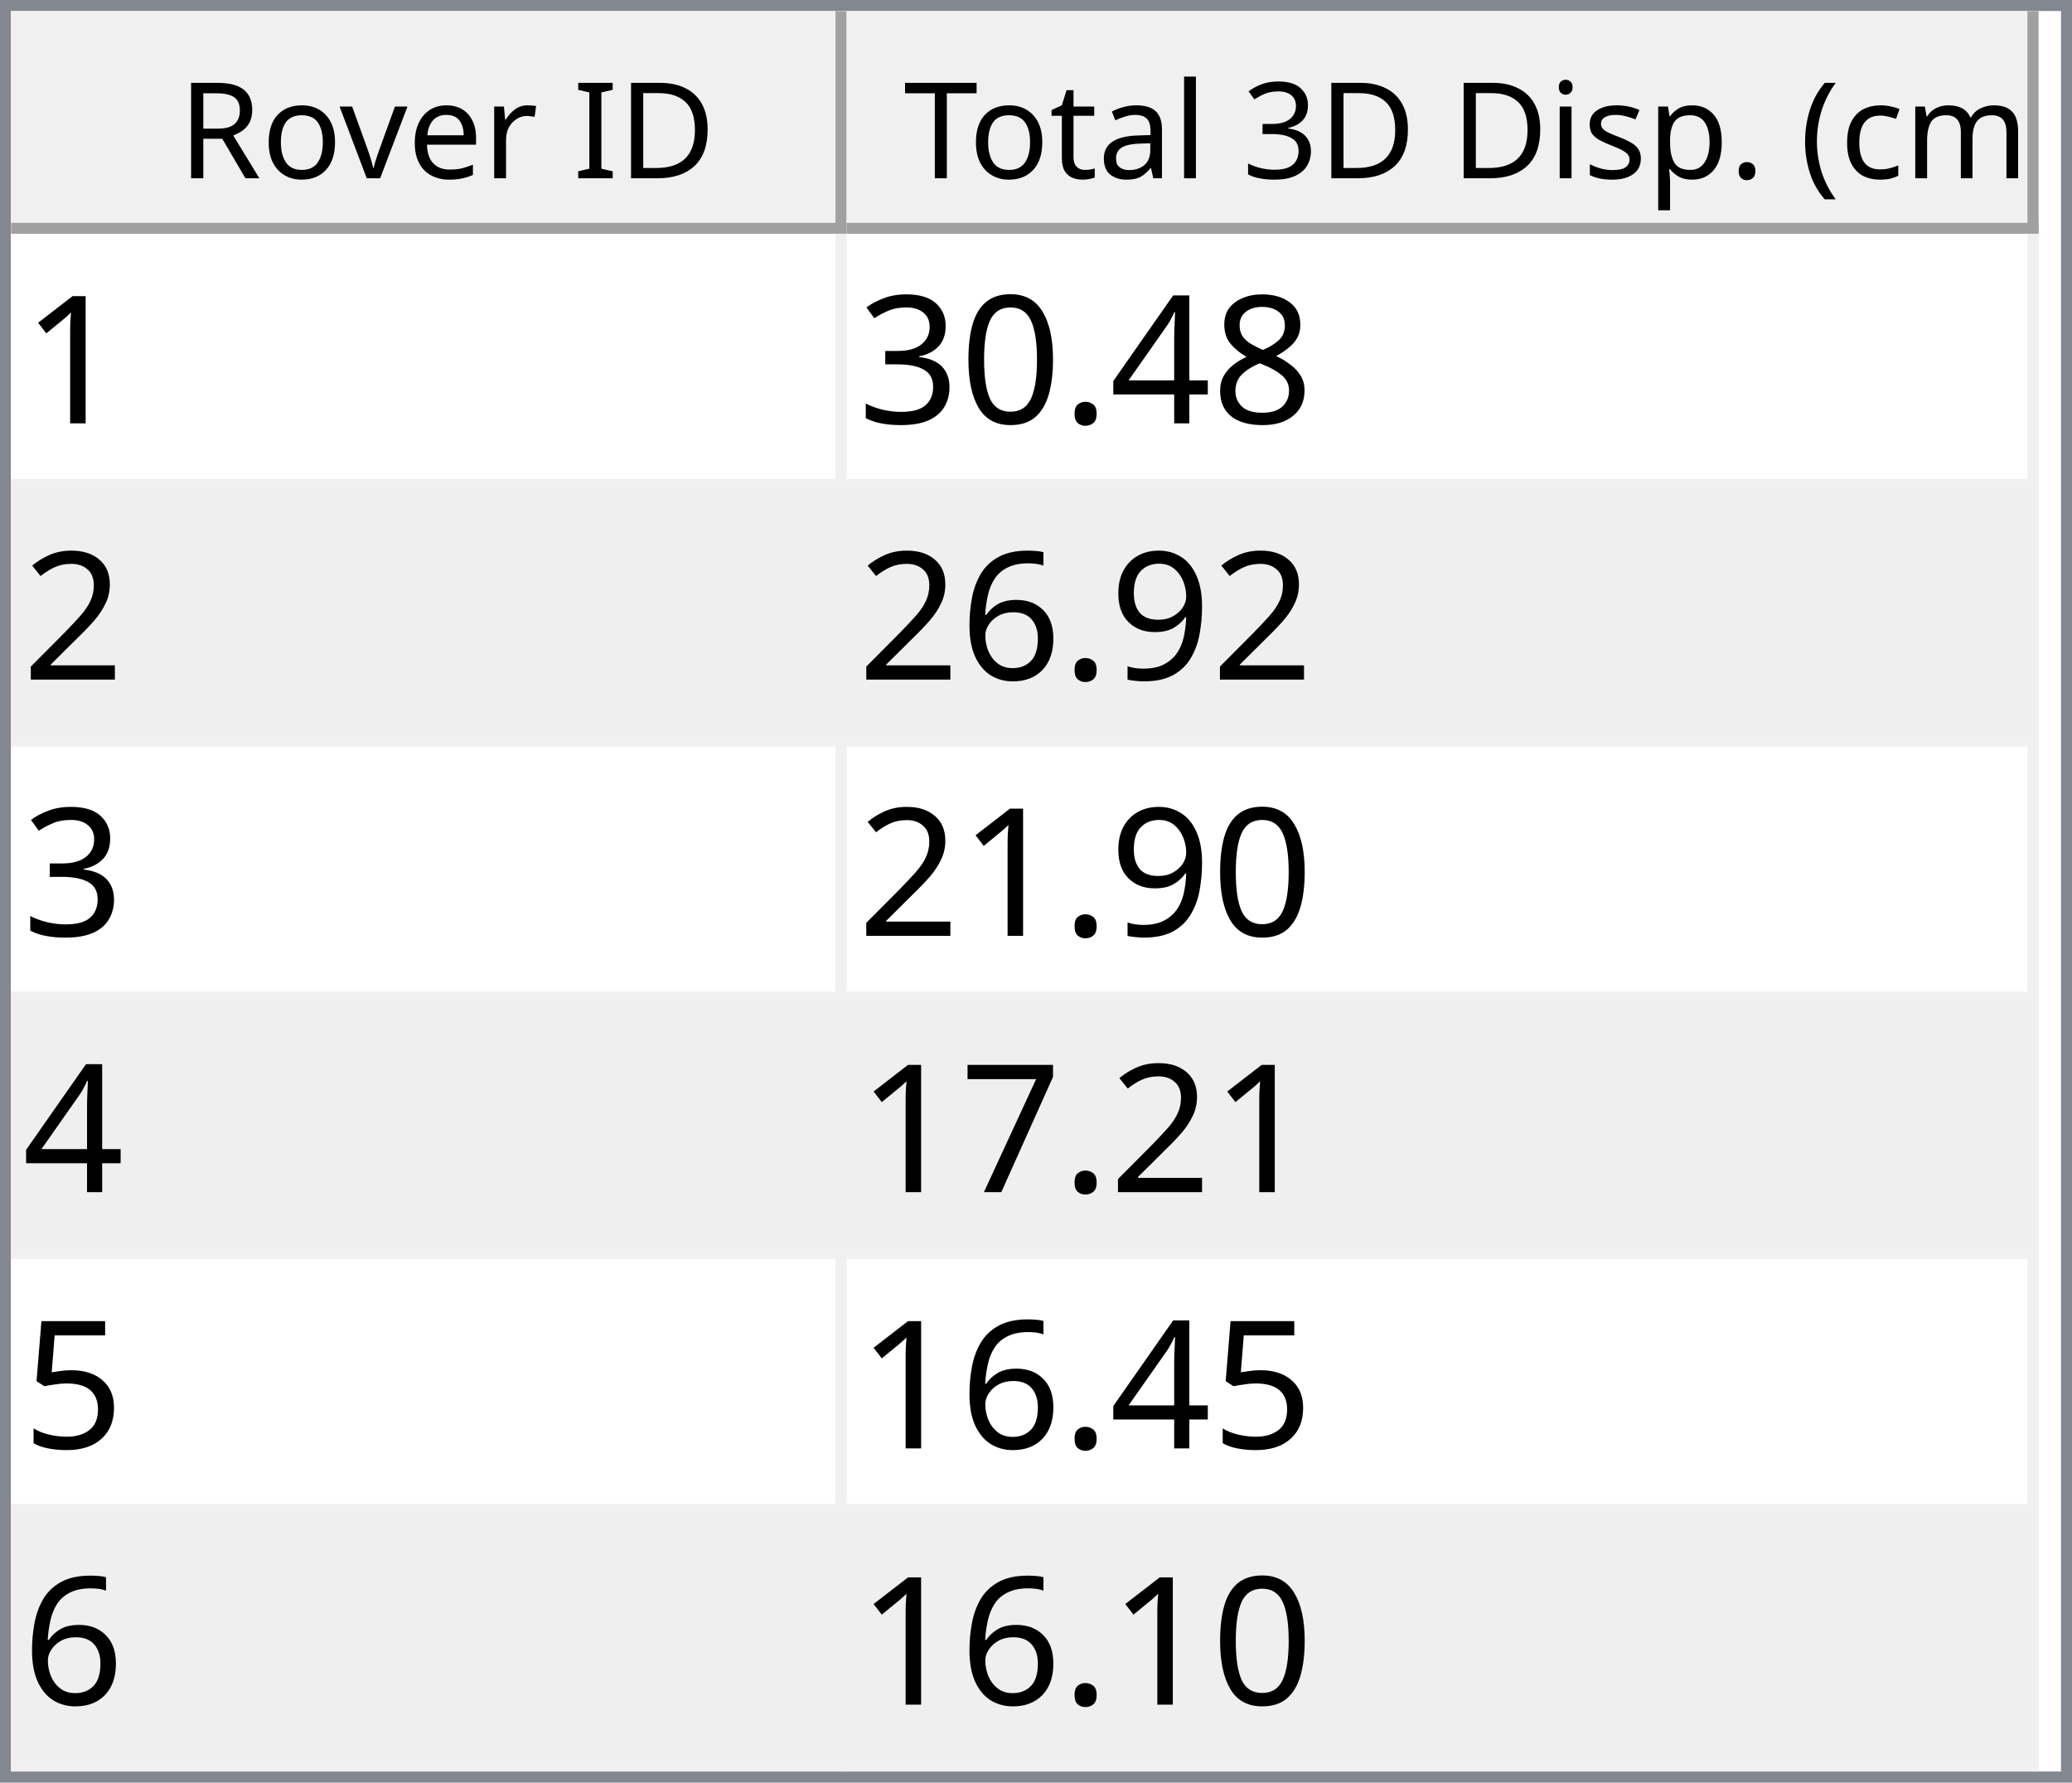
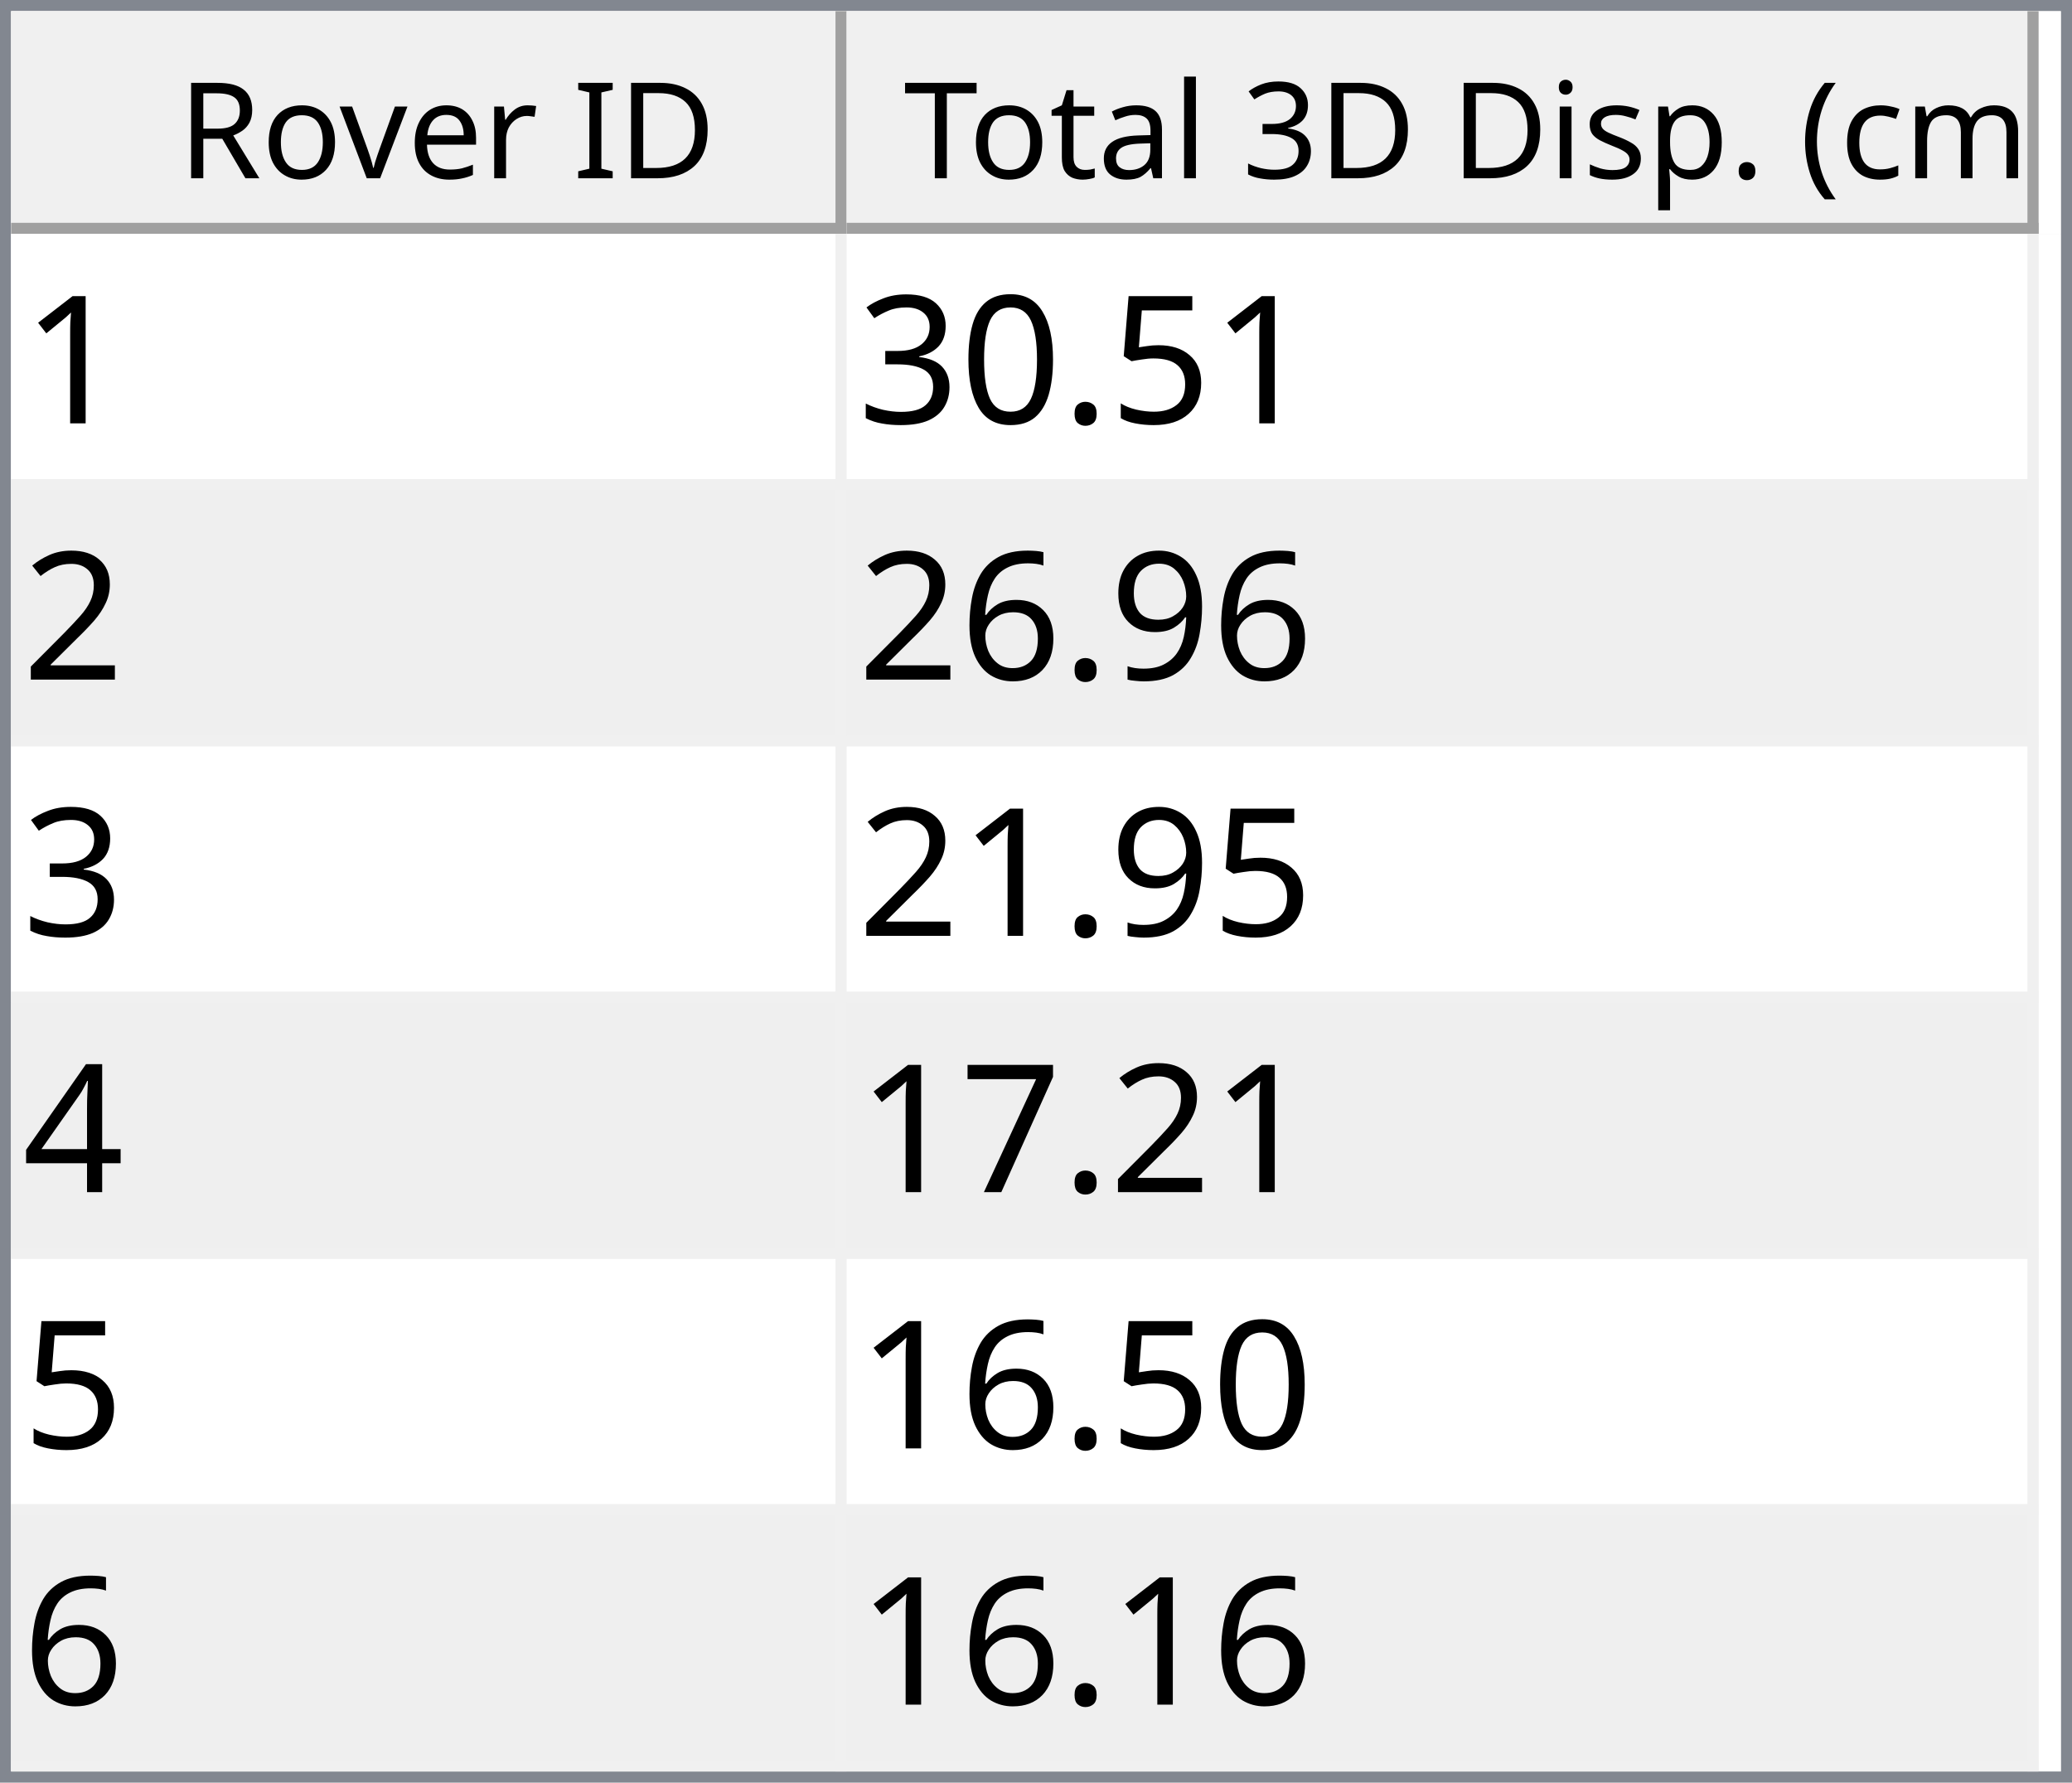
<svg xmlns="http://www.w3.org/2000/svg" style="fill-opacity:1; color-rendering:auto; color-interpolation:auto; text-rendering:auto; stroke:black; stroke-linecap:square; stroke-miterlimit:10; shape-rendering:auto; stroke-opacity:1; fill:black; stroke-dasharray:none; font-weight:normal; stroke-width:1; font-family:'Dialog'; font-style:normal; stroke-linejoin:miter; font-size:12px; stroke-dashoffset:0; image-rendering:auto;" width="186" height="160">
  <defs id="genericDefs" />
  <g>
    <defs id="defs1">
      <clipPath clipPathUnits="userSpaceOnUse" id="clipPath1">
        <path d="M0 0 L186 0 L186 160 L0 160 L0 0 Z" />
      </clipPath>
      <clipPath clipPathUnits="userSpaceOnUse" id="clipPath2">
        <path d="M0 0 L0 160 L186 160 L186 0 Z" />
      </clipPath>
      <clipPath clipPathUnits="userSpaceOnUse" id="clipPath3">
        <path d="M0 0 L0 20 L184 20 L184 0 Z" />
      </clipPath>
      <clipPath clipPathUnits="userSpaceOnUse" id="clipPath4">
        <path d="M0 0 L0 20 L75 20 L75 0 Z" />
      </clipPath>
      <clipPath clipPathUnits="userSpaceOnUse" id="clipPath5">
        <path d="M1 1 L1 19 L74 19 L74 1 Z" />
      </clipPath>
      <clipPath clipPathUnits="userSpaceOnUse" id="clipPath6">
        <path d="M0 0 L0 18 L73 18 L73 0 Z" />
      </clipPath>
      <clipPath clipPathUnits="userSpaceOnUse" id="clipPath7">
        <path d="M-0.5 -0.5 L-0.5 19.5 L74.5 19.5 L74.5 -0.5 Z" />
      </clipPath>
      <clipPath clipPathUnits="userSpaceOnUse" id="clipPath8">
        <path d="M0 0 L0 20 L107 20 L107 0 Z" />
      </clipPath>
      <clipPath clipPathUnits="userSpaceOnUse" id="clipPath9">
        <path d="M1 1 L1 19 L106 19 L106 1 Z" />
      </clipPath>
      <clipPath clipPathUnits="userSpaceOnUse" id="clipPath10">
        <path d="M0 0 L0 18 L105 18 L105 0 Z" />
      </clipPath>
      <clipPath clipPathUnits="userSpaceOnUse" id="clipPath11">
        <path d="M-0.5 -0.5 L-0.5 19.5 L106.5 19.5 L106.5 -0.5 Z" />
      </clipPath>
      <clipPath clipPathUnits="userSpaceOnUse" id="clipPath12">
        <path d="M0 0 L0 138 L184 138 L184 0 Z" />
      </clipPath>
      <clipPath clipPathUnits="userSpaceOnUse" id="clipPath13">
        <path d="M0 0 L0 138 L182 138 L182 0 Z" />
      </clipPath>
      <clipPath clipPathUnits="userSpaceOnUse" id="clipPath14">
        <path d="M-0.5 -0.5 L-0.5 137.5 L181.5 137.5 L181.5 -0.5 Z" />
      </clipPath>
      <clipPath clipPathUnits="userSpaceOnUse" id="clipPath15">
        <path d="M0 0 L0 22 L74 22 L74 0 Z" />
      </clipPath>
      <clipPath clipPathUnits="userSpaceOnUse" id="clipPath16">
        <path d="M0 0 L0 22 L106 22 L106 0 Z" />
      </clipPath>
      <font horiz-adv-x="64.551" id="font1">
        <font-face ascent="107.91" descent="25.098" units-per-em="100" style="font-style:normal; font-family:Segoe UI; font-weight:normal;" />
        <missing-glyph horiz-adv-x="64.551" d="M8.109 0 L8.109 68.266 L56.453 68.266 L56.453 0 L8.109 0 ZM15.328 7.234 L49.219 7.234 L49.219 61.031 L15.328 61.031 L15.328 7.234 Z" />
        <glyph unicode="D" horiz-adv-x="70.117" d="M9.188 0 L9.188 70.016 L28.516 70.016 Q65.531 70.016 65.531 35.891 Q65.531 19.672 55.25 9.836 Q44.969 0 27.734 0 L9.188 0 ZM17.391 62.594 L17.391 7.422 L27.828 7.422 Q41.609 7.422 49.273 14.797 Q56.938 22.172 56.938 35.688 Q56.938 62.594 28.328 62.594 L17.391 62.594 Z" />
        <glyph unicode="I" horiz-adv-x="26.611" d="M17.391 0 L9.188 0 L9.188 70.016 L17.391 70.016 L17.391 0 Z" />
        <glyph unicode=" " horiz-adv-x="27.393" d="" />
        <glyph unicode="r" horiz-adv-x="34.766" d="M34.188 41.891 Q32.078 43.5 28.125 43.5 Q23 43.5 19.555 38.672 Q16.109 33.844 16.109 25.484 L16.109 0 L8.109 0 L8.109 50 L16.109 50 L16.109 39.703 L16.312 39.703 Q18.016 44.969 21.531 47.922 Q25.047 50.875 29.391 50.875 Q32.516 50.875 34.188 50.203 L34.188 41.891 Z" />
        <glyph unicode="e" horiz-adv-x="52.295" d="M48.297 23 L12.984 23 Q13.188 14.656 17.484 10.109 Q21.781 5.562 29.297 5.562 Q37.75 5.562 44.828 11.141 L44.828 3.609 Q38.234 -1.172 27.391 -1.172 Q16.797 -1.172 10.742 5.641 Q4.688 12.453 4.688 24.812 Q4.688 36.469 11.305 43.82 Q17.922 51.172 27.734 51.172 Q37.547 51.172 42.922 44.828 Q48.297 38.484 48.297 27.203 L48.297 23 ZM40.094 29.781 Q40.047 36.719 36.75 40.578 Q33.453 44.438 27.594 44.438 Q21.922 44.438 17.969 40.383 Q14.016 36.328 13.094 29.781 L40.094 29.781 Z" />
        <glyph unicode="v" horiz-adv-x="47.9" d="M47.406 50 L27.484 0 L19.625 0 L0.688 50 L9.469 50 L22.172 13.672 Q23.578 9.672 23.922 6.688 L24.125 6.688 Q24.609 10.453 25.688 13.484 L38.969 50 L47.406 50 Z" />
        <glyph unicode="o" horiz-adv-x="58.594" d="M29 -1.172 Q17.922 -1.172 11.305 5.836 Q4.688 12.844 4.688 24.422 Q4.688 37.016 11.57 44.094 Q18.453 51.172 30.172 51.172 Q41.359 51.172 47.633 44.289 Q53.906 37.406 53.906 25.203 Q53.906 13.234 47.141 6.031 Q40.375 -1.172 29 -1.172 ZM29.594 44.438 Q21.875 44.438 17.383 39.188 Q12.891 33.938 12.891 24.703 Q12.891 15.828 17.43 10.695 Q21.969 5.562 29.594 5.562 Q37.359 5.562 41.531 10.594 Q45.703 15.625 45.703 24.906 Q45.703 34.281 41.531 39.359 Q37.359 44.438 29.594 44.438 Z" />
        <glyph unicode="R" horiz-adv-x="59.814" d="M59.375 0 L49.609 0 L37.891 19.625 Q36.281 22.359 34.766 24.289 Q33.25 26.219 31.664 27.438 Q30.078 28.656 28.25 29.219 Q26.422 29.781 24.125 29.781 L17.391 29.781 L17.391 0 L9.188 0 L9.188 70.016 L30.078 70.016 Q34.672 70.016 38.555 68.867 Q42.438 67.719 45.289 65.375 Q48.141 63.031 49.758 59.547 Q51.375 56.062 51.375 51.375 Q51.375 47.703 50.273 44.656 Q49.172 41.609 47.148 39.211 Q45.125 36.812 42.266 35.133 Q39.406 33.453 35.844 32.516 L35.844 32.328 Q37.594 31.547 38.891 30.547 Q40.188 29.547 41.359 28.18 Q42.531 26.812 43.68 25.078 Q44.828 23.344 46.234 21.047 L59.375 0 ZM17.391 62.594 L17.391 37.203 L28.516 37.203 Q31.594 37.203 34.203 38.133 Q36.812 39.062 38.719 40.797 Q40.625 42.531 41.703 45.047 Q42.781 47.562 42.781 50.688 Q42.781 56.297 39.141 59.445 Q35.5 62.594 28.609 62.594 L17.391 62.594 Z" />
        <glyph unicode=")" horiz-adv-x="30.176" d="M8.297 -15.922 L1.172 -15.922 Q16.406 2.344 16.406 26.812 Q16.406 51.469 1.078 70.016 L8.297 70.016 Q23.531 52.156 23.531 26.703 Q23.531 1.375 8.297 -15.922 Z" />
        <glyph unicode="m" horiz-adv-x="86.133" d="M79.109 0 L71.094 0 L71.094 28.719 Q71.094 37.016 68.531 40.727 Q65.969 44.438 59.906 44.438 Q54.781 44.438 51.195 39.75 Q47.609 35.062 47.609 28.516 L47.609 0 L39.594 0 L39.594 29.688 Q39.594 44.438 28.219 44.438 Q22.953 44.438 19.531 40.016 Q16.109 35.594 16.109 28.516 L16.109 0 L8.109 0 L8.109 50 L16.109 50 L16.109 42.094 L16.312 42.094 Q21.625 51.172 31.844 51.172 Q36.969 51.172 40.773 48.312 Q44.578 45.453 46 40.828 Q51.562 51.172 62.594 51.172 Q79.109 51.172 79.109 30.812 L79.109 0 Z" />
        <glyph unicode="c" horiz-adv-x="46.191" d="M42.188 2.297 Q36.422 -1.172 28.516 -1.172 Q17.828 -1.172 11.258 5.789 Q4.688 12.75 4.688 23.828 Q4.688 36.188 11.766 43.68 Q18.844 51.172 30.672 51.172 Q37.25 51.172 42.281 48.734 L42.281 40.531 Q36.719 44.438 30.375 44.438 Q22.703 44.438 17.797 38.945 Q12.891 33.453 12.891 24.516 Q12.891 15.719 17.508 10.641 Q22.125 5.562 29.891 5.562 Q36.422 5.562 42.188 9.906 L42.188 2.297 Z" />
        <glyph unicode="(" horiz-adv-x="30.176" d="M29.109 -15.922 L21.969 -15.922 Q6.844 1.375 6.844 26.703 Q6.844 52.156 21.969 70.016 L29.203 70.016 Q13.875 51.469 13.875 26.812 Q13.875 2.344 29.109 -15.922 Z" />
        <glyph unicode="." horiz-adv-x="21.68" d="M10.891 -1.078 Q8.641 -1.078 7.055 0.539 Q5.469 2.156 5.469 4.391 Q5.469 6.641 7.055 8.273 Q8.641 9.906 10.891 9.906 Q13.188 9.906 14.797 8.273 Q16.406 6.641 16.406 4.391 Q16.406 2.156 14.797 0.539 Q13.188 -1.078 10.891 -1.078 Z" />
        <glyph unicode="p" horiz-adv-x="58.789" d="M16.312 7.234 L16.109 7.234 L16.109 -23 L8.109 -23 L8.109 50 L16.109 50 L16.109 41.219 L16.312 41.219 Q22.219 51.172 33.594 51.172 Q43.266 51.172 48.688 44.461 Q54.109 37.75 54.109 26.469 Q54.109 13.922 48 6.375 Q41.891 -1.172 31.297 -1.172 Q21.578 -1.172 16.312 7.234 ZM16.109 27.391 L16.109 20.406 Q16.109 14.203 20.141 9.883 Q24.172 5.562 30.375 5.562 Q37.641 5.562 41.773 11.133 Q45.906 16.703 45.906 26.609 Q45.906 34.969 42.047 39.703 Q38.188 44.438 31.594 44.438 Q24.609 44.438 20.359 39.578 Q16.109 34.719 16.109 27.391 Z" />
        <glyph unicode="s" horiz-adv-x="42.432" d="M5.078 1.812 L5.078 10.406 Q11.625 5.562 19.484 5.562 Q30.031 5.562 30.031 12.594 Q30.031 14.594 29.125 15.992 Q28.219 17.391 26.68 18.461 Q25.141 19.531 23.07 20.383 Q21 21.234 18.609 22.172 Q15.281 23.484 12.766 24.828 Q10.25 26.172 8.57 27.859 Q6.891 29.547 6.031 31.695 Q5.172 33.844 5.172 36.719 Q5.172 40.234 6.789 42.945 Q8.406 45.656 11.086 47.484 Q13.766 49.312 17.211 50.242 Q20.656 51.172 24.312 51.172 Q30.812 51.172 35.938 48.922 L35.938 40.828 Q30.422 44.438 23.25 44.438 Q21 44.438 19.195 43.922 Q17.391 43.406 16.094 42.477 Q14.797 41.547 14.086 40.258 Q13.375 38.969 13.375 37.406 Q13.375 35.453 14.086 34.133 Q14.797 32.812 16.164 31.789 Q17.531 30.766 19.484 29.938 Q21.438 29.109 23.922 28.125 Q27.25 26.859 29.883 25.516 Q32.516 24.172 34.375 22.484 Q36.234 20.797 37.234 18.602 Q38.234 16.406 38.234 13.375 Q38.234 9.672 36.602 6.938 Q34.969 4.203 32.234 2.398 Q29.5 0.594 25.93 -0.289 Q22.359 -1.172 18.453 -1.172 Q10.75 -1.172 5.078 1.812 Z" />
        <glyph unicode="i" horiz-adv-x="24.219" d="M12.203 62.703 Q10.062 62.703 8.547 64.164 Q7.031 65.625 7.031 67.875 Q7.031 70.125 8.547 71.609 Q10.062 73.094 12.203 73.094 Q14.406 73.094 15.945 71.609 Q17.484 70.125 17.484 67.875 Q17.484 65.719 15.945 64.211 Q14.406 62.703 12.203 62.703 ZM16.109 0 L8.109 0 L8.109 50 L16.109 50 L16.109 0 Z" />
        <glyph unicode="3" horiz-adv-x="53.906" d="M46.531 19.828 Q46.531 15.094 44.75 11.211 Q42.969 7.328 39.719 4.57 Q36.469 1.812 31.93 0.297 Q27.391 -1.219 21.922 -1.219 Q11.922 -1.219 6 2.594 L6 11.188 Q13.094 5.609 22.219 5.609 Q25.875 5.609 28.828 6.539 Q31.781 7.469 33.906 9.227 Q36.031 10.984 37.18 13.477 Q38.328 15.969 38.328 19.094 Q38.328 32.812 18.797 32.812 L12.984 32.812 L12.984 39.594 L18.5 39.594 Q35.797 39.594 35.797 52.484 Q35.797 64.406 22.609 64.406 Q15.188 64.406 8.688 59.422 L8.688 67.188 Q15.375 71.188 24.609 71.188 Q29 71.188 32.57 69.969 Q36.141 68.75 38.68 66.555 Q41.219 64.359 42.609 61.281 Q44 58.203 44 54.5 Q44 40.672 30.031 36.719 L30.031 36.531 Q33.594 36.141 36.625 34.797 Q39.656 33.453 41.852 31.305 Q44.047 29.156 45.289 26.25 Q46.531 23.344 46.531 19.828 Z" />
        <glyph unicode="l" horiz-adv-x="24.219" d="M16.109 0 L8.109 0 L8.109 74.031 L16.109 74.031 L16.109 0 Z" />
        <glyph unicode="a" horiz-adv-x="50.879" d="M43.891 0 L35.891 0 L35.891 7.812 L35.688 7.812 Q30.469 -1.172 20.312 -1.172 Q12.844 -1.172 8.617 2.781 Q4.391 6.734 4.391 13.281 Q4.391 27.297 20.906 29.594 L35.891 31.688 Q35.891 44.438 25.594 44.438 Q16.547 44.438 9.281 38.281 L9.281 46.484 Q16.656 51.172 26.266 51.172 Q43.891 51.172 43.891 32.516 L43.891 0 ZM35.891 25.297 L23.828 23.641 Q18.266 22.859 15.43 20.875 Q12.594 18.891 12.594 13.875 Q12.594 10.203 15.211 7.883 Q17.828 5.562 22.172 5.562 Q28.125 5.562 32.008 9.742 Q35.891 13.922 35.891 20.312 L35.891 25.297 Z" />
        <glyph unicode="t" horiz-adv-x="33.887" d="M31.297 0.484 Q28.469 -1.078 23.828 -1.078 Q10.688 -1.078 10.688 13.578 L10.688 43.172 L2.094 43.172 L2.094 50 L10.688 50 L10.688 62.203 L18.703 64.797 L18.703 50 L31.297 50 L31.297 43.172 L18.703 43.172 L18.703 14.984 Q18.703 9.969 20.414 7.82 Q22.125 5.672 26.078 5.672 Q29.109 5.672 31.297 7.328 L31.297 0.484 Z" />
        <glyph unicode="T" horiz-adv-x="52.393" d="M50.594 62.594 L30.375 62.594 L30.375 0 L22.172 0 L22.172 62.594 L2 62.594 L2 70.016 L50.594 70.016 L50.594 62.594 Z" />
      </font>
      <font horiz-adv-x="75.0" id="font2">
        <font-face ascent="100.537" descent="21.973" units-per-em="100" style="font-style:normal; font-family:sans-serif; font-weight:normal;" />
        <missing-glyph horiz-adv-x="75.0" d="M12.5 0 L12.5 62.5 L62.5 62.5 L62.5 0 L12.5 0 ZM14.062 1.562 L60.938 1.562 L60.938 60.938 L14.062 60.938 L14.062 1.562 Z" />
        <glyph unicode="1" horiz-adv-x="55.615" d="M37.25 0 L28.469 0 L28.469 56 Q25.297 52.984 20.141 49.953 Q14.984 46.922 10.891 45.406 L10.891 53.906 Q18.266 57.375 23.781 62.305 Q29.297 67.234 31.594 71.875 L37.25 71.875 L37.25 0 Z" />
-         <glyph unicode="8" horiz-adv-x="55.615" d="M17.672 38.812 Q12.203 40.828 9.57 44.539 Q6.938 48.25 6.938 53.422 Q6.938 61.234 12.555 66.555 Q18.172 71.875 27.484 71.875 Q36.859 71.875 42.578 66.43 Q48.297 60.984 48.297 53.172 Q48.297 48.188 45.68 44.508 Q43.062 40.828 37.75 38.812 Q44.344 36.672 47.781 31.883 Q51.219 27.094 51.219 20.453 Q51.219 11.281 44.727 5.031 Q38.234 -1.219 27.641 -1.219 Q17.047 -1.219 10.547 5.055 Q4.047 11.328 4.047 20.703 Q4.047 27.688 7.594 32.398 Q11.141 37.109 17.672 38.812 ZM15.922 53.719 Q15.922 48.641 19.195 45.414 Q22.469 42.188 27.688 42.188 Q32.766 42.188 36.016 45.383 Q39.266 48.578 39.266 53.219 Q39.266 58.062 35.914 61.359 Q32.562 64.656 27.594 64.656 Q22.562 64.656 19.242 61.43 Q15.922 58.203 15.922 53.719 ZM13.094 20.656 Q13.094 16.891 14.875 13.375 Q16.656 9.859 20.172 7.93 Q23.688 6 27.734 6 Q34.031 6 38.133 10.055 Q42.234 14.109 42.234 20.359 Q42.234 26.703 38.016 30.859 Q33.797 35.016 27.438 35.016 Q21.234 35.016 17.164 30.914 Q13.094 26.812 13.094 20.656 Z" />
-         <glyph unicode="4" horiz-adv-x="55.615" d="M32.328 0 L32.328 17.141 L1.266 17.141 L1.266 25.203 L33.938 71.578 L41.109 71.578 L41.109 25.203 L50.781 25.203 L50.781 17.141 L41.109 17.141 L41.109 0 L32.328 0 ZM32.328 25.203 L32.328 57.469 L9.906 25.203 L32.328 25.203 Z" />
+         <glyph unicode="5" horiz-adv-x="55.615" d="M4.156 18.75 L13.375 19.531 Q14.406 12.797 18.141 9.398 Q21.875 6 27.156 6 Q33.5 6 37.891 10.789 Q42.281 15.578 42.281 23.484 Q42.281 31 38.062 35.352 Q33.844 39.703 27 39.703 Q22.75 39.703 19.336 37.773 Q15.922 35.844 13.969 32.766 L5.719 33.844 L12.641 70.609 L48.25 70.609 L48.25 62.203 L19.672 62.203 L15.828 42.969 Q22.266 47.469 29.344 47.469 Q38.719 47.469 45.164 40.969 Q51.609 34.469 51.609 24.266 Q51.609 14.547 45.953 7.469 Q39.062 -1.219 27.156 -1.219 Q17.391 -1.219 11.211 4.25 Q5.031 9.719 4.156 18.75 Z" />
        <glyph unicode="." horiz-adv-x="27.783" d="M9.078 0 L9.078 10.016 L19.094 10.016 L19.094 0 L9.078 0 Z" />
        <glyph unicode="0" horiz-adv-x="55.615" d="M4.156 35.297 Q4.156 48 6.766 55.742 Q9.375 63.484 14.523 67.68 Q19.672 71.875 27.484 71.875 Q33.25 71.875 37.594 69.555 Q41.938 67.234 44.773 62.867 Q47.609 58.5 49.219 52.227 Q50.828 45.953 50.828 35.297 Q50.828 22.703 48.242 14.969 Q45.656 7.234 40.508 3.008 Q35.359 -1.219 27.484 -1.219 Q17.141 -1.219 11.234 6.203 Q4.156 15.141 4.156 35.297 ZM13.188 35.297 Q13.188 17.672 17.312 11.836 Q21.438 6 27.484 6 Q33.547 6 37.672 11.859 Q41.797 17.719 41.797 35.297 Q41.797 52.984 37.672 58.789 Q33.547 64.594 27.391 64.594 Q21.344 64.594 17.719 59.469 Q13.188 52.938 13.188 35.297 Z" />
        <glyph unicode="3" horiz-adv-x="55.615" d="M4.203 18.891 L12.984 20.062 Q14.5 12.594 18.141 9.297 Q21.781 6 27 6 Q33.203 6 37.477 10.297 Q41.75 14.594 41.75 20.953 Q41.75 27 37.797 30.93 Q33.844 34.859 27.734 34.859 Q25.25 34.859 21.531 33.891 L22.516 41.609 Q23.391 41.5 23.922 41.5 Q29.547 41.5 34.039 44.43 Q38.531 47.359 38.531 53.469 Q38.531 58.297 35.258 61.477 Q31.984 64.656 26.812 64.656 Q21.688 64.656 18.266 61.43 Q14.844 58.203 13.875 51.766 L5.078 53.328 Q6.688 62.156 12.398 67.016 Q18.109 71.875 26.609 71.875 Q32.469 71.875 37.398 69.359 Q42.328 66.844 44.945 62.5 Q47.562 58.156 47.562 53.266 Q47.562 48.641 45.07 44.828 Q42.578 41.016 37.703 38.766 Q44.047 37.312 47.562 32.695 Q51.078 28.078 51.078 21.141 Q51.078 11.766 44.242 5.25 Q37.406 -1.266 26.953 -1.266 Q17.531 -1.266 11.305 4.352 Q5.078 9.969 4.203 18.891 Z" />
        <glyph unicode="2" horiz-adv-x="55.615" d="M50.344 8.453 L50.344 0 L3.031 0 Q2.938 3.172 4.047 6.109 Q5.859 10.938 9.836 15.625 Q13.812 20.312 21.344 26.469 Q33.016 36.031 37.117 41.625 Q41.219 47.219 41.219 52.203 Q41.219 57.422 37.477 61.008 Q33.734 64.594 27.734 64.594 Q21.391 64.594 17.578 60.789 Q13.766 56.984 13.719 50.25 L4.688 51.172 Q5.609 61.281 11.664 66.578 Q17.719 71.875 27.938 71.875 Q38.234 71.875 44.242 66.164 Q50.25 60.453 50.25 52 Q50.25 47.703 48.492 43.555 Q46.734 39.406 42.656 34.812 Q38.578 30.219 29.109 22.219 Q21.188 15.578 18.945 13.211 Q16.703 10.844 15.234 8.453 L50.344 8.453 Z" />
        <glyph unicode="9" horiz-adv-x="55.615" d="M5.469 16.547 L13.922 17.328 Q14.984 11.375 18.016 8.688 Q21.047 6 25.781 6 Q29.828 6 32.883 7.859 Q35.938 9.719 37.891 12.82 Q39.844 15.922 41.164 21.195 Q42.484 26.469 42.484 31.938 Q42.484 32.516 42.438 33.688 Q39.797 29.5 35.234 26.883 Q30.672 24.266 25.344 24.266 Q16.453 24.266 10.305 30.711 Q4.156 37.156 4.156 47.703 Q4.156 58.594 10.578 65.234 Q17 71.875 26.656 71.875 Q33.641 71.875 39.43 68.117 Q45.219 64.359 48.219 57.398 Q51.219 50.438 51.219 37.25 Q51.219 23.531 48.242 15.406 Q45.266 7.281 39.383 3.031 Q33.5 -1.219 25.594 -1.219 Q17.188 -1.219 11.867 3.445 Q6.547 8.109 5.469 16.547 ZM41.453 48.141 Q41.453 55.719 37.43 60.156 Q33.406 64.594 27.734 64.594 Q21.875 64.594 17.531 59.812 Q13.188 55.031 13.188 47.406 Q13.188 40.578 17.312 36.305 Q21.438 32.031 27.484 32.031 Q33.594 32.031 37.523 36.305 Q41.453 40.578 41.453 48.141 Z" />
        <glyph unicode="6" horiz-adv-x="55.615" d="M49.75 54.047 L41.016 53.375 Q39.844 58.547 37.703 60.891 Q34.125 64.656 28.906 64.656 Q24.703 64.656 21.531 62.312 Q17.391 59.281 14.992 53.469 Q12.594 47.656 12.5 36.922 Q15.672 41.75 20.266 44.094 Q24.859 46.438 29.891 46.438 Q38.672 46.438 44.852 39.969 Q51.031 33.5 51.031 23.25 Q51.031 16.5 48.125 10.719 Q45.219 4.938 40.141 1.859 Q35.062 -1.219 28.609 -1.219 Q17.625 -1.219 10.695 6.859 Q3.766 14.938 3.766 33.5 Q3.766 54.25 11.422 63.672 Q18.109 71.875 29.438 71.875 Q37.891 71.875 43.289 67.141 Q48.688 62.406 49.75 54.047 ZM13.875 23.188 Q13.875 18.656 15.797 14.508 Q17.719 10.359 21.188 8.18 Q24.656 6 28.469 6 Q34.031 6 38.039 10.492 Q42.047 14.984 42.047 22.703 Q42.047 30.125 38.086 34.398 Q34.125 38.672 28.125 38.672 Q22.172 38.672 18.023 34.398 Q13.875 30.125 13.875 23.188 Z" />
+         <glyph unicode="4" horiz-adv-x="55.615" d="M32.328 0 L32.328 17.141 L1.266 17.141 L1.266 25.203 L33.938 71.578 L41.109 71.578 L41.109 25.203 L50.781 25.203 L50.781 17.141 L41.109 17.141 L41.109 0 L32.328 0 ZM32.328 25.203 L32.328 57.469 L9.906 25.203 L32.328 25.203 Z" />
        <glyph unicode="7" horiz-adv-x="55.615" d="M4.734 62.203 L4.734 70.656 L51.078 70.656 L51.078 63.812 Q44.234 56.547 37.523 44.484 Q30.812 32.422 27.156 19.672 Q24.516 10.688 23.781 0 L14.75 0 Q14.891 8.453 18.062 20.414 Q21.234 32.375 27.172 43.484 Q33.109 54.594 39.797 62.203 L4.734 62.203 Z" />
-         <glyph unicode="5" horiz-adv-x="55.615" d="M4.156 18.75 L13.375 19.531 Q14.406 12.797 18.141 9.398 Q21.875 6 27.156 6 Q33.5 6 37.891 10.789 Q42.281 15.578 42.281 23.484 Q42.281 31 38.062 35.352 Q33.844 39.703 27 39.703 Q22.75 39.703 19.336 37.773 Q15.922 35.844 13.969 32.766 L5.719 33.844 L12.641 70.609 L48.25 70.609 L48.25 62.203 L19.672 62.203 L15.828 42.969 Q22.266 47.469 29.344 47.469 Q38.719 47.469 45.164 40.969 Q51.609 34.469 51.609 24.266 Q51.609 14.547 45.953 7.469 Q39.062 -1.219 27.156 -1.219 Q17.391 -1.219 11.211 4.25 Q5.031 9.719 4.156 18.75 Z" />
      </font>
    </defs>
    <g style="fill:white; stroke:white;">
      <rect x="0" y="0" width="186" style="clip-path:url(#clipPath1); stroke:none;" height="160" />
    </g>
    <g style="fill:white; text-rendering:optimizeSpeed; color-rendering:optimizeSpeed; image-rendering:optimizeSpeed; shape-rendering:crispEdges; stroke:white; color-interpolation:sRGB;">
      <rect x="0" width="186" height="160" y="0" style="stroke:none;" />
      <path style="stroke:none;" d="M0 160 L186 160 L186 0 L0 0 Z" />
    </g>
    <g style="fill:rgb(240,240,240); font-family:'Segoe UI'; stroke:rgb(240,240,240);">
      <rect x="0" y="0" width="186" style="clip-path:url(#clipPath2); stroke:none;" height="160" />
    </g>
    <g style="fill:rgb(130,135,144); font-family:'Segoe UI'; stroke:rgb(130,135,144);">
      <path d="M0 0 L186 0 L186 160 L0 160 L0 0 ZM1 1 L185 1 L185 159 L1 159 L1 1 Z" style="fill-rule:evenodd; clip-path:url(#clipPath2); stroke:none;" />
    </g>
    <g style="fill:white; font-family:'Segoe UI'; stroke:white;" transform="translate(1,1)">
      <rect x="0" y="0" width="184" style="clip-path:url(#clipPath3); stroke:none;" height="20" />
    </g>
    <g style="fill:rgb(240,240,240); font-family:'Segoe UI'; stroke:rgb(240,240,240);" transform="translate(1,1)">
      <rect x="0" y="0" width="75" style="clip-path:url(#clipPath4); stroke:none;" height="20" />
    </g>
    <g style="font-family:'Segoe UI';" transform="translate(2,2)">
      <text x="14" xml:space="preserve" y="14" style="clip-path:url(#clipPath6); stroke:none;">Rover ID</text>
    </g>
    <g style="fill:rgb(160,160,160); font-family:'Segoe UI'; stroke:rgb(160,160,160); stroke-linejoin:bevel;" transform="translate(1.5,1.5)">
      <line x1="74" x2="74" y1="0" style="fill:none; clip-path:url(#clipPath7);" y2="19" />
    </g>
    <g style="fill:rgb(160,160,160); font-family:'Segoe UI'; stroke:rgb(160,160,160); stroke-linejoin:bevel;" transform="matrix(1,0,0,1,1,1) translate(0.5,0.5)">
      <line x1="0" x2="74" y1="19" style="fill:none; clip-path:url(#clipPath7);" y2="19" />
    </g>
    <g style="fill:rgb(240,240,240); font-family:'Segoe UI'; stroke:rgb(240,240,240);" transform="translate(76,1)">
      <rect x="0" y="0" width="107" style="clip-path:url(#clipPath8); stroke:none;" height="20" />
    </g>
    <g style="font-family:'Segoe UI';" transform="translate(77,2)">
      <text x="1" xml:space="preserve" y="14" style="clip-path:url(#clipPath10); stroke:none;"> Total 3D Disp. (cm)</text>
    </g>
    <g style="fill:rgb(160,160,160); font-family:'Segoe UI'; stroke:rgb(160,160,160); stroke-linejoin:bevel;" transform="translate(76.5,1.5)">
      <line x1="106" x2="106" y1="0" style="fill:none; clip-path:url(#clipPath11);" y2="19" />
    </g>
    <g style="fill:rgb(160,160,160); font-family:'Segoe UI'; stroke:rgb(160,160,160); stroke-linejoin:bevel;" transform="matrix(1,0,0,1,76,1) translate(0.5,0.5)">
      <line x1="0" x2="106" y1="19" style="fill:none; clip-path:url(#clipPath11);" y2="19" />
    </g>
    <g style="fill:white; font-family:'Segoe UI'; stroke:white;" transform="translate(1,21)">
      <rect x="0" y="0" width="184" style="clip-path:url(#clipPath12); stroke:none;" height="138" />
    </g>
    <g style="fill:rgb(240,240,240); font-size:16px; font-family:sans-serif; stroke:rgb(240,240,240);" transform="translate(1,21)">
      <rect x="0" y="0" width="182" style="clip-path:url(#clipPath13); stroke:none;" height="138" />
      <line transform="translate(0.5,0.5)" x1="0" x2="181" y1="22" style="clip-path:url(#clipPath14); fill:none; stroke-linejoin:bevel;" y2="22" />
    </g>
    <g transform="matrix(1,0,0,1,1,21) translate(0.5,0.5)" style="fill:rgb(240,240,240); font-size:16px; font-family:sans-serif; stroke:rgb(240,240,240); stroke-linejoin:bevel;">
      <line x1="0" x2="181" y1="45" style="fill:none; clip-path:url(#clipPath14);" y2="45" />
    </g>
    <g transform="matrix(1,0,0,1,1,21) translate(0.5,0.5)" style="fill:rgb(240,240,240); font-size:16px; font-family:sans-serif; stroke:rgb(240,240,240); stroke-linejoin:bevel;">
      <line x1="0" x2="181" y1="68" style="fill:none; clip-path:url(#clipPath14);" y2="68" />
    </g>
    <g transform="matrix(1,0,0,1,1,21) translate(0.5,0.5)" style="fill:rgb(240,240,240); font-size:16px; font-family:sans-serif; stroke:rgb(240,240,240); stroke-linejoin:bevel;">
      <line x1="0" x2="181" y1="91" style="fill:none; clip-path:url(#clipPath14);" y2="91" />
    </g>
    <g transform="matrix(1,0,0,1,1,21) translate(0.5,0.5)" style="fill:rgb(240,240,240); font-size:16px; font-family:sans-serif; stroke:rgb(240,240,240); stroke-linejoin:bevel;">
      <line x1="0" x2="181" y1="114" style="fill:none; clip-path:url(#clipPath14);" y2="114" />
    </g>
    <g transform="matrix(1,0,0,1,1,21) translate(0.5,0.5)" style="fill:rgb(240,240,240); font-size:16px; font-family:sans-serif; stroke:rgb(240,240,240); stroke-linejoin:bevel;">
      <line x1="0" x2="181" y1="137" style="fill:none; clip-path:url(#clipPath14);" y2="137" />
    </g>
    <g transform="matrix(1,0,0,1,1,21) translate(0.5,0.5)" style="fill:rgb(240,240,240); font-size:16px; font-family:sans-serif; stroke:rgb(240,240,240); stroke-linejoin:bevel;">
      <line x1="74" x2="74" y1="0" style="fill:none; clip-path:url(#clipPath14);" y2="137" />
    </g>
    <g transform="matrix(1,0,0,1,1,21) translate(0.5,0.5)" style="fill:rgb(240,240,240); font-size:16px; font-family:sans-serif; stroke:rgb(240,240,240); stroke-linejoin:bevel;">
      <line x1="181" x2="181" y1="0" style="fill:none; clip-path:url(#clipPath14);" y2="137" />
    </g>
    <g style="fill:white; font-size:16px; font-family:sans-serif; stroke:white;" transform="matrix(1,0,0,1,1,21)">
      <rect x="0" y="0" width="74" style="clip-path:url(#clipPath15); stroke:none;" height="22" />
      <text x="1" y="17" style="fill:black; clip-path:url(#clipPath15); stroke:none;" xml:space="preserve">1</text>
    </g>
    <g style="fill:white; font-size:16px; font-family:sans-serif; stroke:white;" transform="matrix(1,0,0,1,1,21) translate(75,0)">
      <rect x="0" y="0" width="106" style="clip-path:url(#clipPath16); stroke:none;" height="22" />
-       <text x="1" y="17" style="fill:black; clip-path:url(#clipPath16); stroke:none;" xml:space="preserve">30.48</text>
+       <text x="1" y="17" style="fill:black; clip-path:url(#clipPath16); stroke:none;" xml:space="preserve">30.51</text>
    </g>
    <g style="fill:rgb(239,239,239); font-size:16px; font-family:sans-serif; stroke:rgb(239,239,239);" transform="matrix(1,0,0,1,1,21) translate(0,23)">
      <rect x="0" y="0" width="74" style="clip-path:url(#clipPath15); stroke:none;" height="22" />
      <text x="1" y="17" style="fill:black; clip-path:url(#clipPath15); stroke:none;" xml:space="preserve">2</text>
    </g>
    <g style="fill:rgb(239,239,239); font-size:16px; font-family:sans-serif; stroke:rgb(239,239,239);" transform="matrix(1,0,0,1,1,21) translate(75,23)">
      <rect x="0" y="0" width="106" style="clip-path:url(#clipPath16); stroke:none;" height="22" />
-       <text x="1" y="17" style="fill:black; clip-path:url(#clipPath16); stroke:none;" xml:space="preserve">26.92</text>
+       <text x="1" y="17" style="fill:black; clip-path:url(#clipPath16); stroke:none;" xml:space="preserve">26.96</text>
    </g>
    <g style="fill:white; font-size:16px; font-family:sans-serif; stroke:white;" transform="matrix(1,0,0,1,1,21) translate(0,46)">
      <rect x="0" y="0" width="74" style="clip-path:url(#clipPath15); stroke:none;" height="22" />
      <text x="1" y="17" style="fill:black; clip-path:url(#clipPath15); stroke:none;" xml:space="preserve">3</text>
    </g>
    <g style="fill:white; font-size:16px; font-family:sans-serif; stroke:white;" transform="matrix(1,0,0,1,1,21) translate(75,46)">
      <rect x="0" y="0" width="106" style="clip-path:url(#clipPath16); stroke:none;" height="22" />
-       <text x="1" y="17" style="fill:black; clip-path:url(#clipPath16); stroke:none;" xml:space="preserve">21.90</text>
+       <text x="1" y="17" style="fill:black; clip-path:url(#clipPath16); stroke:none;" xml:space="preserve">21.95</text>
    </g>
    <g style="fill:rgb(239,239,239); font-size:16px; font-family:sans-serif; stroke:rgb(239,239,239);" transform="matrix(1,0,0,1,1,21) translate(0,69)">
      <rect x="0" y="0" width="74" style="clip-path:url(#clipPath15); stroke:none;" height="22" />
      <text x="1" y="17" style="fill:black; clip-path:url(#clipPath15); stroke:none;" xml:space="preserve">4</text>
    </g>
    <g style="fill:rgb(239,239,239); font-size:16px; font-family:sans-serif; stroke:rgb(239,239,239);" transform="matrix(1,0,0,1,1,21) translate(75,69)">
      <rect x="0" y="0" width="106" style="clip-path:url(#clipPath16); stroke:none;" height="22" />
      <text x="1" y="17" style="fill:black; clip-path:url(#clipPath16); stroke:none;" xml:space="preserve">17.21</text>
    </g>
    <g style="fill:white; font-size:16px; font-family:sans-serif; stroke:white;" transform="matrix(1,0,0,1,1,21) translate(0,92)">
      <rect x="0" y="0" width="74" style="clip-path:url(#clipPath15); stroke:none;" height="22" />
      <text x="1" y="17" style="fill:black; clip-path:url(#clipPath15); stroke:none;" xml:space="preserve">5</text>
    </g>
    <g style="fill:white; font-size:16px; font-family:sans-serif; stroke:white;" transform="matrix(1,0,0,1,1,21) translate(75,92)">
      <rect x="0" y="0" width="106" style="clip-path:url(#clipPath16); stroke:none;" height="22" />
-       <text x="1" y="17" style="fill:black; clip-path:url(#clipPath16); stroke:none;" xml:space="preserve">16.45</text>
+       <text x="1" y="17" style="fill:black; clip-path:url(#clipPath16); stroke:none;" xml:space="preserve">16.50</text>
    </g>
    <g style="fill:rgb(239,239,239); font-size:16px; font-family:sans-serif; stroke:rgb(239,239,239);" transform="matrix(1,0,0,1,1,21) translate(0,115)">
      <rect x="0" y="0" width="74" style="clip-path:url(#clipPath15); stroke:none;" height="22" />
      <text x="1" y="17" style="fill:black; clip-path:url(#clipPath15); stroke:none;" xml:space="preserve">6</text>
    </g>
    <g style="fill:rgb(239,239,239); font-size:16px; font-family:sans-serif; stroke:rgb(239,239,239);" transform="matrix(1,0,0,1,1,21) translate(75,115)">
      <rect x="0" y="0" width="106" style="clip-path:url(#clipPath16); stroke:none;" height="22" />
-       <text x="1" y="17" style="fill:black; clip-path:url(#clipPath16); stroke:none;" xml:space="preserve">16.10</text>
+       <text x="1" y="17" style="fill:black; clip-path:url(#clipPath16); stroke:none;" xml:space="preserve">16.16</text>
    </g>
  </g>
</svg>
